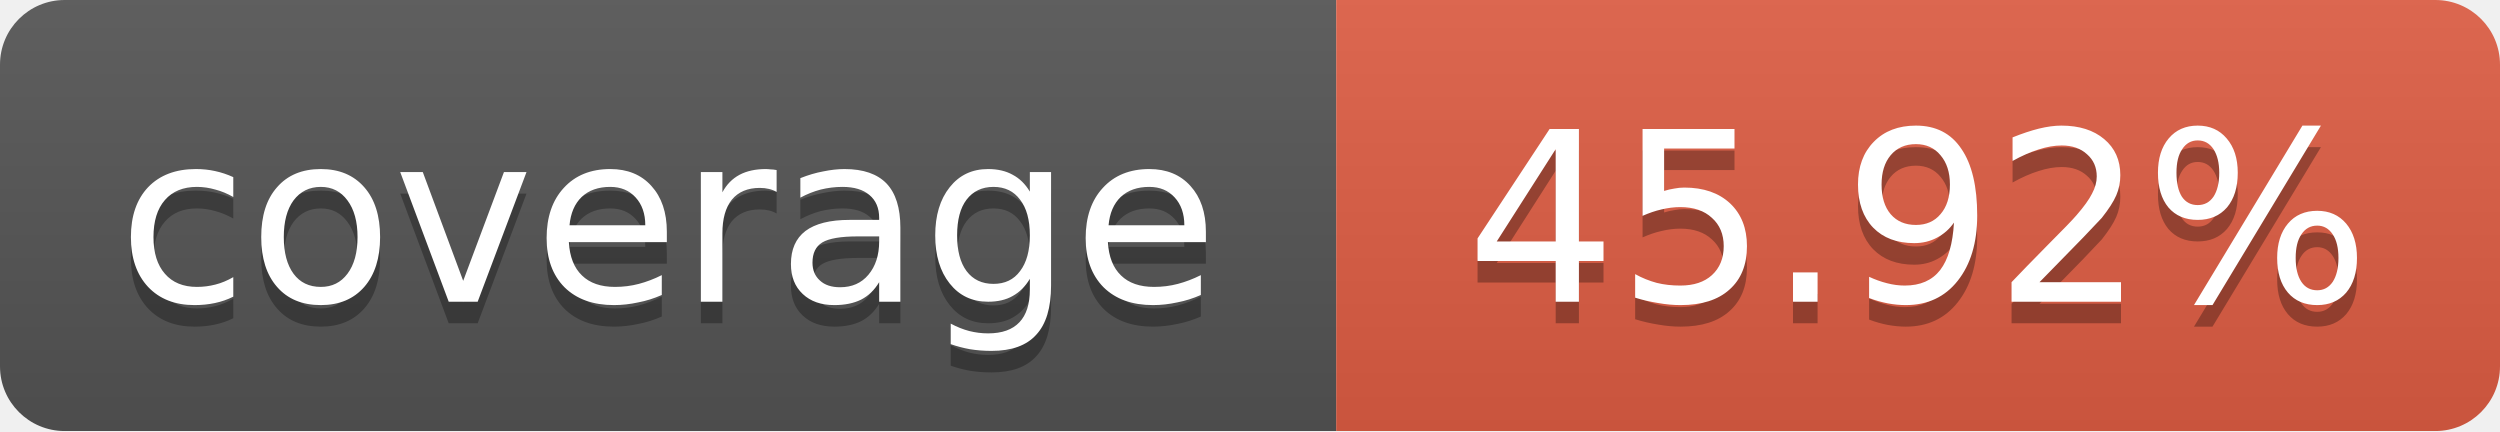
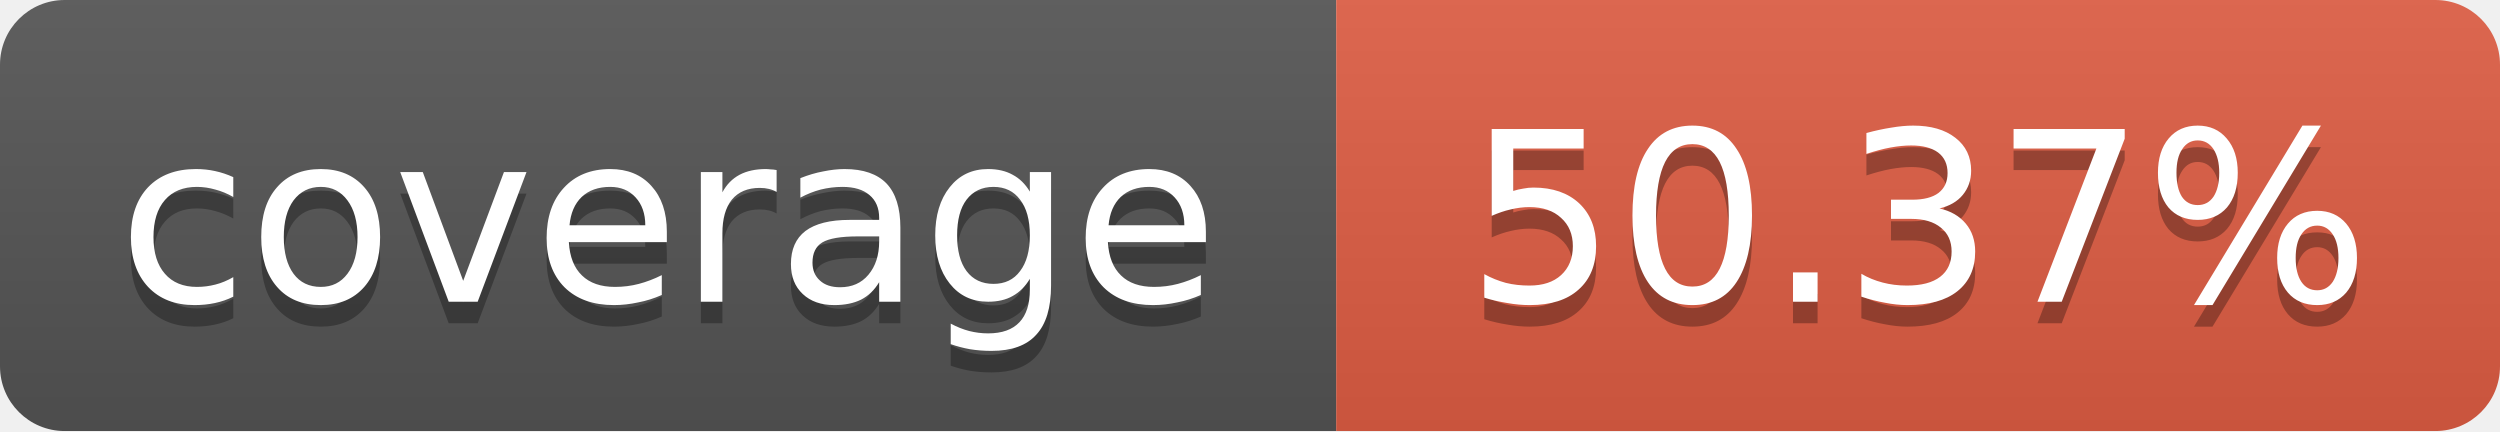
<svg xmlns="http://www.w3.org/2000/svg" width="116" height="20">
  <linearGradient id="b" x2="0" y2="100%">
    <stop offset="0" stop-color="#bbb" stop-opacity=".1" />
    <stop offset="1" stop-opacity=".1" />
  </linearGradient>
  <mask id="a">
    <rect width="116" height="20" rx="3" fill="#fff" />
  </mask>
  <g mask="url(#a)">
    <path fill="#555" d="M0 0 h62 v20 H0 z" />
    <path fill="#e05d44" d="M62 0 h54 v20 H62 z" />
    <path fill="url(#b)" d="M0 0 h116 v20 H0 z" />
  </g>
  <g fill="#fff" text-anchor="middle">
    <g font-family="DejaVu Sans,Verdana,Geneva,sans-serif" font-size="11">
      <text x="31" y="15" fill="#010101" fill-opacity=".3">
         coverage
       </text>
      <text x="31" y="14">
         coverage
       </text>
      <text x="89" y="15" fill="#010101" fill-opacity=".3">
-          45.92%
+          50.37%
       </text>
      <text x="89" y="14">
-        45.92%
+        50.37%
       </text>
    </g>
  </g>
</svg>
